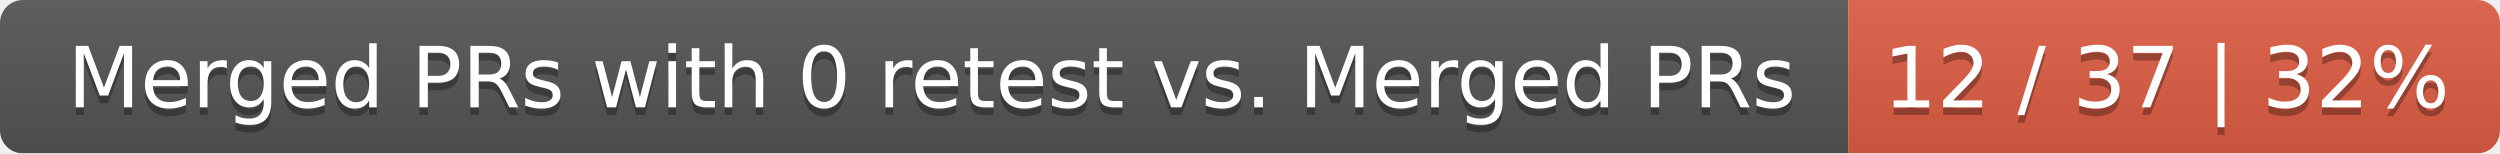
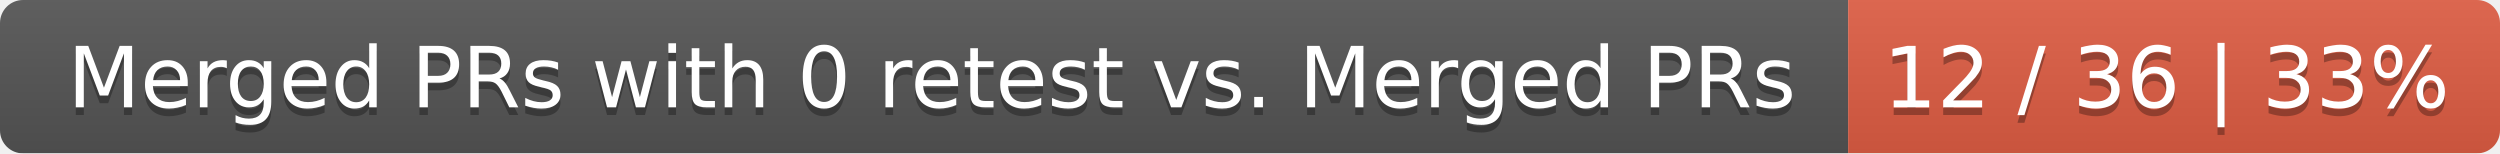
<svg xmlns="http://www.w3.org/2000/svg" width="326" height="20">
  <linearGradient id="smooth" x2="0" y2="100%">
    <stop offset="0" stop-color="#bbb" stop-opacity=".1" />
    <stop offset="1" stop-opacity=".1" />
  </linearGradient>
  <mask id="round">
    <rect width="326" height="20" rx="3" fill="#fff" />
  </mask>
  <g mask="url(#round)">
    <rect width="241" height="20" fill="#555" />
    <rect x="241" width="85" height="20" fill="#e05d44" />
    <rect width="326" height="20" fill="url(#smooth)" />
  </g>
  <g fill="#fff" text-anchor="middle" font-family="DejaVu Sans,Verdana,Geneva,sans-serif" font-size="11">
    <text x="121.5" y="15" fill="#010101" fill-opacity=".3">Merged PRs with 0 retest vs. Merged PRs</text>
    <text x="121.5" y="14">Merged PRs with 0 retest vs. Merged PRs</text>
-     <text x="282.5" y="15" fill="#010101" fill-opacity=".3">12 / 37 | 32%</text>
-     <text x="282.5" y="14">12 / 37 | 32%</text>
+     <text x="282.5" y="15" fill="#010101" fill-opacity=".3">12 / 36 | 33%</text>
+     <text x="282.5" y="14">12 / 36 | 33%</text>
  </g>
</svg>
